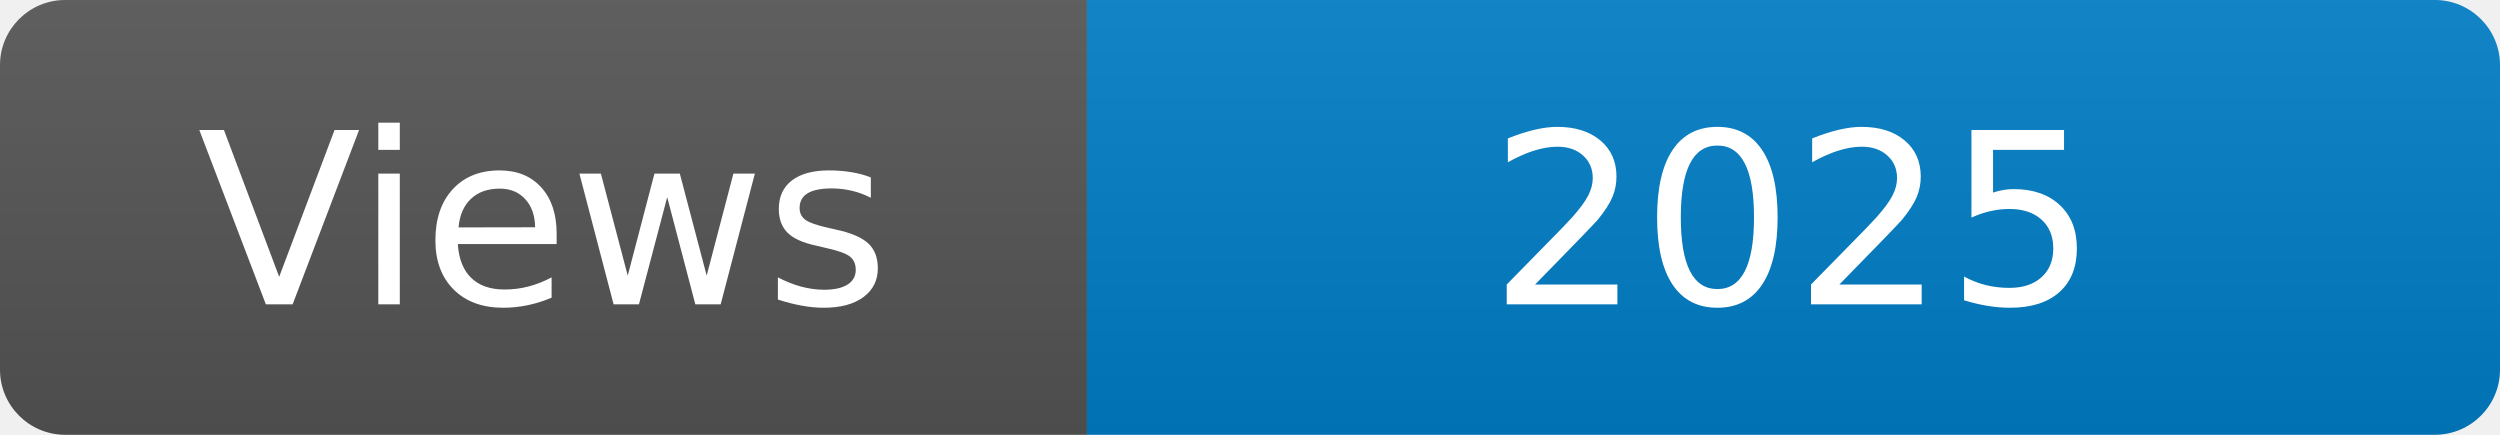
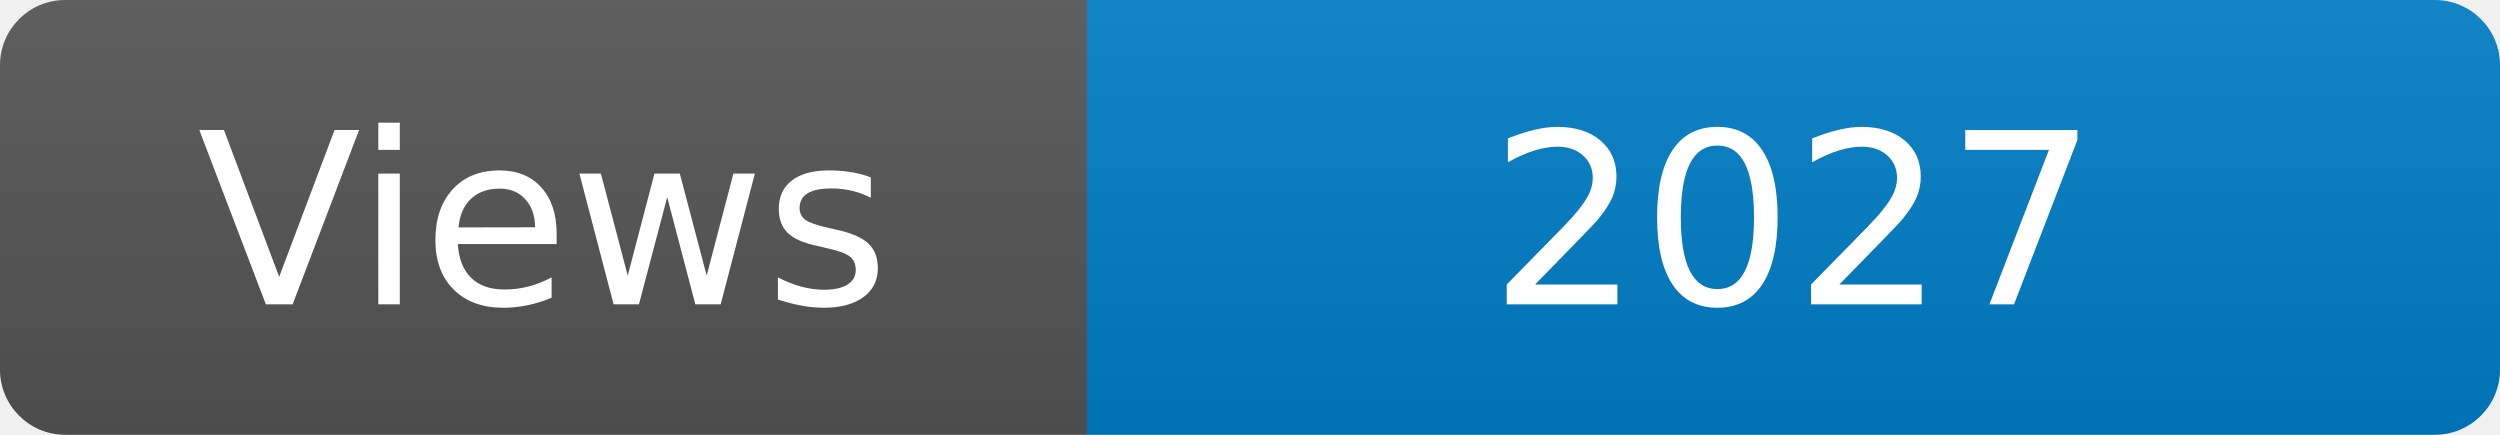
<svg xmlns="http://www.w3.org/2000/svg" width="115" height="20" role="img" aria-label="Maintained?: yes">
  <linearGradient id="s" x2="0" y2="100%">
    <stop offset="0" stop-color="#bbb" stop-opacity=".1" />
    <stop offset="1" stop-opacity=".1" />
  </linearGradient>
  <clipPath id="r">
    <rect width="115" height="20" rx="3" fill="#fff" />
  </clipPath>
  <g clip-path="url(#r)">
    <rect width="50" height="20" fill="#555" />
    <rect x="50" width="160" height="20" fill="#007ec6" />
    <rect width="115" height="20" fill="url(#s)" />
  </g>
  <g fill="#fff" text-anchor="middle" font-family="Verdana,Geneva,DejaVu Sans,sans-serif" font-size="110">
    <text x="250" y="140" transform="scale(.1)" fill="#fff">Views</text>
-     <text x="825" y="140" transform="scale(.1)" fill="#fff">2025</text>
+     <text x="825" y="140" transform="scale(.1)" fill="#fff">2027</text>
  </g>
</svg>
